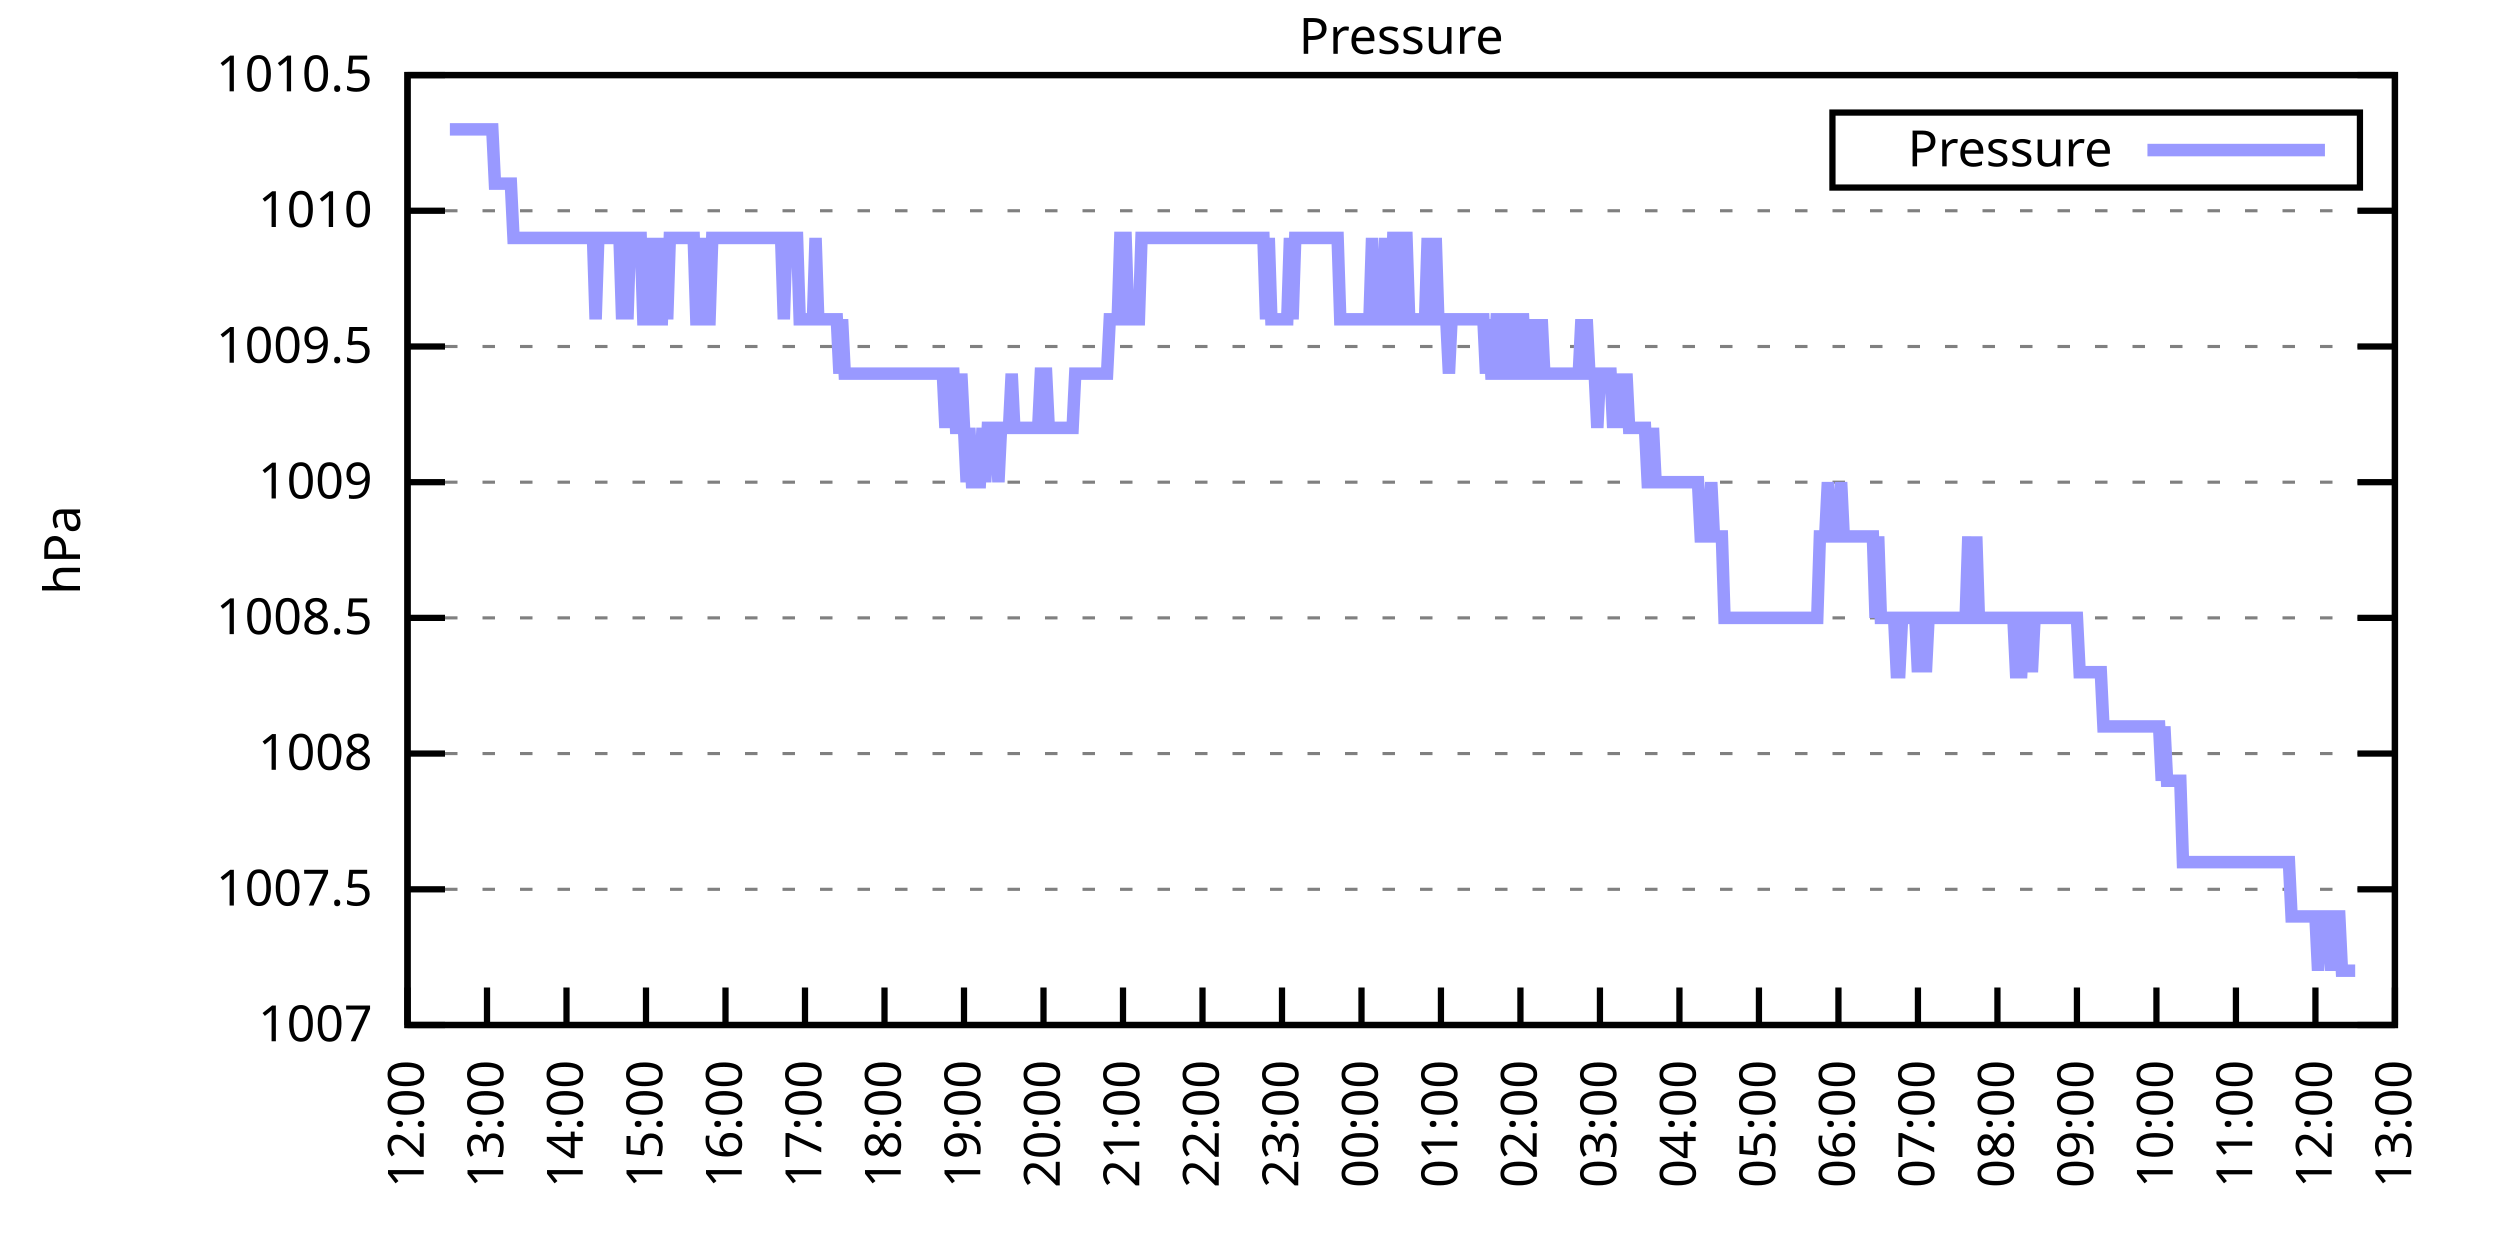
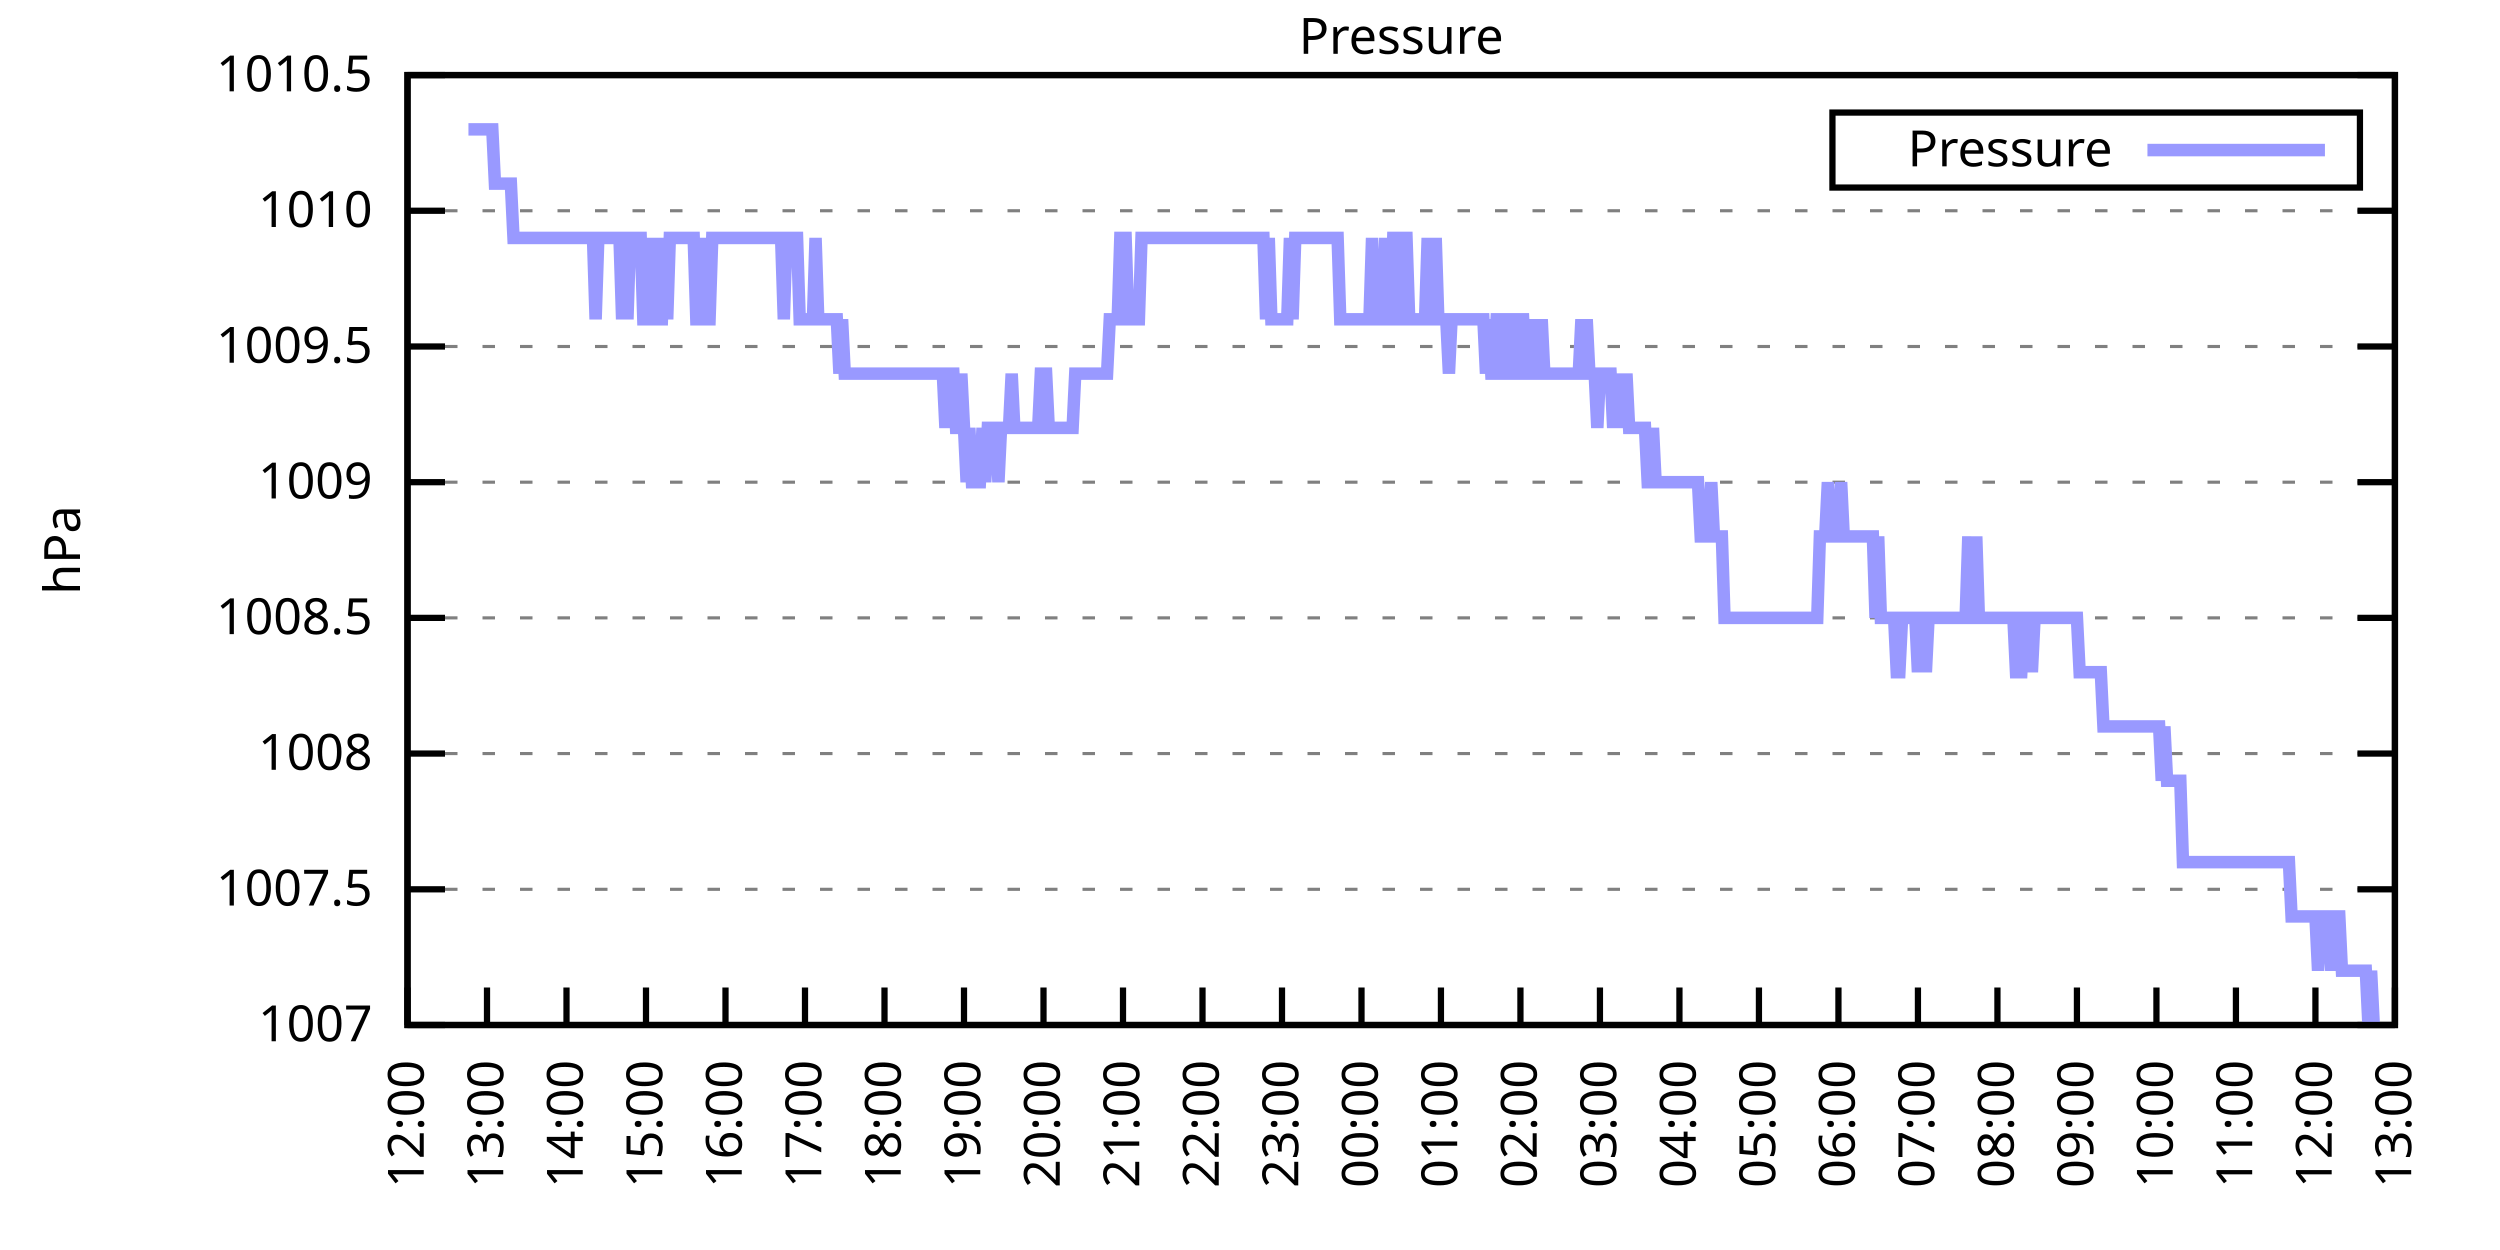
<svg xmlns="http://www.w3.org/2000/svg" xmlns:xlink="http://www.w3.org/1999/xlink" width="400" height="200" viewBox="0 0 400 200">
  <g id="gnuplot_canvas">
    <rect x="0" y="0" width="400" height="200" fill="none" />
    <defs>
      <circle id="gpDot" r="0.5" stroke-width="0.5" stroke="currentColor" />
      <path id="gpPt0" stroke-width="0.333" stroke="currentColor" d="M-1,0 h2 M0,-1 v2" />
      <path id="gpPt1" stroke-width="0.333" stroke="currentColor" d="M-1,-1 L1,1 M1,-1 L-1,1" />
      <path id="gpPt2" stroke-width="0.333" stroke="currentColor" d="M-1,0 L1,0 M0,-1 L0,1 M-1,-1 L1,1 M-1,1 L1,-1" />
      <rect id="gpPt3" stroke-width="0.333" stroke="currentColor" x="-1" y="-1" width="2" height="2" />
      <rect id="gpPt4" stroke-width="0.333" stroke="currentColor" fill="currentColor" x="-1" y="-1" width="2" height="2" />
      <circle id="gpPt5" stroke-width="0.333" stroke="currentColor" cx="0" cy="0" r="1" />
      <use xlink:href="#gpPt5" id="gpPt6" fill="currentColor" stroke="none" />
      <path id="gpPt7" stroke-width="0.333" stroke="currentColor" d="M0,-1.33 L-1.33,0.67 L1.33,0.67 z" />
      <use xlink:href="#gpPt7" id="gpPt8" fill="currentColor" stroke="none" />
      <use xlink:href="#gpPt7" id="gpPt9" stroke="currentColor" transform="rotate(180)" />
      <use xlink:href="#gpPt9" id="gpPt10" fill="currentColor" stroke="none" />
      <use xlink:href="#gpPt3" id="gpPt11" stroke="currentColor" transform="rotate(45)" />
      <use xlink:href="#gpPt11" id="gpPt12" fill="currentColor" stroke="none" />
      <path id="gpPt13" stroke-width="0.333" stroke="currentColor" d="M0,1.330 L1.265,0.411 L0.782,-1.067 L-0.782,-1.076 L-1.265,0.411 z" />
      <use xlink:href="#gpPt13" id="gpPt14" fill="currentColor" stroke="none" />
      <filter id="textbox" filterUnits="objectBoundingBox" x="0" y="0" height="1" width="1">
        <feFlood flood-color="white" flood-opacity="1" result="bgnd" />
        <feComposite in="SourceGraphic" in2="bgnd" operator="atop" />
      </filter>
      <filter id="greybox" filterUnits="objectBoundingBox" x="0" y="0" height="1" width="1">
        <feFlood flood-color="lightgrey" flood-opacity="1" result="grey" />
        <feComposite in="SourceGraphic" in2="grey" operator="atop" />
      </filter>
    </defs>
    <g fill="none" color="white" stroke="currentColor" stroke-width="1.00" stroke-linecap="butt" stroke-linejoin="miter">
</g>
    <g fill="none" color="black" stroke="currentColor" stroke-width="1.00" stroke-linecap="butt" stroke-linejoin="miter">
      <g stroke="none" shape-rendering="crispEdges">
        <polygon fill="rgb(255, 255, 255)" points="65.20,164.00 383.18,164.00 383.18,12.02 65.20,12.02 " />
      </g>
    </g>
    <g fill="none" color="black" stroke="currentColor" stroke-width="1.00" stroke-linecap="butt" stroke-linejoin="miter">
</g>
    <g fill="none" color="black" stroke="black" stroke-width="0.50" stroke-linecap="butt" stroke-linejoin="miter">
</g>
    <g fill="none" color="gray" stroke="currentColor" stroke-width="0.50" stroke-linecap="butt" stroke-linejoin="miter">
      <path stroke="gray" stroke-dasharray="2,4" class="gridline" d="M65.20,164.00 L383.19,164.00  " />
    </g>
    <g fill="none" color="gray" stroke="gray" stroke-width="1.00" stroke-linecap="butt" stroke-linejoin="miter">
</g>
    <g fill="none" color="black" stroke="currentColor" stroke-width="1.00" stroke-linecap="butt" stroke-linejoin="miter">
      <path stroke="black" d="M65.20,164.00 L71.20,164.00 M383.19,164.00 L377.19,164.00  " />
      <g transform="translate(59.60,166.60)" stroke="none" fill="black" font-family="Sans" font-size="8.00" text-anchor="end">
        <text>
          <tspan font-family="Sans"> 1007</tspan>
        </text>
      </g>
    </g>
    <g fill="none" color="black" stroke="currentColor" stroke-width="1.00" stroke-linecap="butt" stroke-linejoin="miter">
</g>
    <g fill="none" color="black" stroke="black" stroke-width="0.50" stroke-linecap="butt" stroke-linejoin="miter">
</g>
    <g fill="none" color="gray" stroke="currentColor" stroke-width="0.50" stroke-linecap="butt" stroke-linejoin="miter">
      <path stroke="gray" stroke-dasharray="2,4" class="gridline" d="M65.20,142.29 L383.19,142.29  " />
    </g>
    <g fill="none" color="gray" stroke="gray" stroke-width="1.00" stroke-linecap="butt" stroke-linejoin="miter">
</g>
    <g fill="none" color="black" stroke="currentColor" stroke-width="1.00" stroke-linecap="butt" stroke-linejoin="miter">
      <path stroke="black" d="M65.20,142.29 L71.20,142.29 M383.19,142.29 L377.19,142.29  " />
      <g transform="translate(59.60,144.89)" stroke="none" fill="black" font-family="Sans" font-size="8.00" text-anchor="end">
        <text>
          <tspan font-family="Sans"> 1007.5</tspan>
        </text>
      </g>
    </g>
    <g fill="none" color="black" stroke="currentColor" stroke-width="1.00" stroke-linecap="butt" stroke-linejoin="miter">
</g>
    <g fill="none" color="black" stroke="black" stroke-width="0.50" stroke-linecap="butt" stroke-linejoin="miter">
</g>
    <g fill="none" color="gray" stroke="currentColor" stroke-width="0.50" stroke-linecap="butt" stroke-linejoin="miter">
      <path stroke="gray" stroke-dasharray="2,4" class="gridline" d="M65.20,120.57 L383.19,120.57  " />
    </g>
    <g fill="none" color="gray" stroke="gray" stroke-width="1.00" stroke-linecap="butt" stroke-linejoin="miter">
</g>
    <g fill="none" color="black" stroke="currentColor" stroke-width="1.00" stroke-linecap="butt" stroke-linejoin="miter">
      <path stroke="black" d="M65.20,120.57 L71.20,120.57 M383.19,120.57 L377.19,120.57  " />
      <g transform="translate(59.60,123.17)" stroke="none" fill="black" font-family="Sans" font-size="8.00" text-anchor="end">
        <text>
          <tspan font-family="Sans"> 1008</tspan>
        </text>
      </g>
    </g>
    <g fill="none" color="black" stroke="currentColor" stroke-width="1.00" stroke-linecap="butt" stroke-linejoin="miter">
</g>
    <g fill="none" color="black" stroke="black" stroke-width="0.50" stroke-linecap="butt" stroke-linejoin="miter">
</g>
    <g fill="none" color="gray" stroke="currentColor" stroke-width="0.50" stroke-linecap="butt" stroke-linejoin="miter">
      <path stroke="gray" stroke-dasharray="2,4" class="gridline" d="M65.20,98.86 L383.19,98.86  " />
    </g>
    <g fill="none" color="gray" stroke="gray" stroke-width="1.00" stroke-linecap="butt" stroke-linejoin="miter">
</g>
    <g fill="none" color="black" stroke="currentColor" stroke-width="1.00" stroke-linecap="butt" stroke-linejoin="miter">
      <path stroke="black" d="M65.20,98.86 L71.20,98.86 M383.19,98.86 L377.19,98.86  " />
      <g transform="translate(59.60,101.46)" stroke="none" fill="black" font-family="Sans" font-size="8.00" text-anchor="end">
        <text>
          <tspan font-family="Sans"> 1008.5</tspan>
        </text>
      </g>
    </g>
    <g fill="none" color="black" stroke="currentColor" stroke-width="1.00" stroke-linecap="butt" stroke-linejoin="miter">
</g>
    <g fill="none" color="black" stroke="black" stroke-width="0.50" stroke-linecap="butt" stroke-linejoin="miter">
</g>
    <g fill="none" color="gray" stroke="currentColor" stroke-width="0.50" stroke-linecap="butt" stroke-linejoin="miter">
      <path stroke="gray" stroke-dasharray="2,4" class="gridline" d="M65.20,77.15 L383.19,77.15  " />
    </g>
    <g fill="none" color="gray" stroke="gray" stroke-width="1.00" stroke-linecap="butt" stroke-linejoin="miter">
</g>
    <g fill="none" color="black" stroke="currentColor" stroke-width="1.00" stroke-linecap="butt" stroke-linejoin="miter">
      <path stroke="black" d="M65.20,77.15 L71.20,77.15 M383.19,77.15 L377.19,77.15  " />
      <g transform="translate(59.60,79.75)" stroke="none" fill="black" font-family="Sans" font-size="8.00" text-anchor="end">
        <text>
          <tspan font-family="Sans"> 1009</tspan>
        </text>
      </g>
    </g>
    <g fill="none" color="black" stroke="currentColor" stroke-width="1.00" stroke-linecap="butt" stroke-linejoin="miter">
</g>
    <g fill="none" color="black" stroke="black" stroke-width="0.50" stroke-linecap="butt" stroke-linejoin="miter">
</g>
    <g fill="none" color="gray" stroke="currentColor" stroke-width="0.50" stroke-linecap="butt" stroke-linejoin="miter">
      <path stroke="gray" stroke-dasharray="2,4" class="gridline" d="M65.20,55.44 L383.19,55.44  " />
    </g>
    <g fill="none" color="gray" stroke="gray" stroke-width="1.00" stroke-linecap="butt" stroke-linejoin="miter">
</g>
    <g fill="none" color="black" stroke="currentColor" stroke-width="1.00" stroke-linecap="butt" stroke-linejoin="miter">
      <path stroke="black" d="M65.20,55.44 L71.20,55.44 M383.19,55.44 L377.19,55.44  " />
      <g transform="translate(59.60,58.04)" stroke="none" fill="black" font-family="Sans" font-size="8.00" text-anchor="end">
        <text>
          <tspan font-family="Sans"> 1009.5</tspan>
        </text>
      </g>
    </g>
    <g fill="none" color="black" stroke="currentColor" stroke-width="1.00" stroke-linecap="butt" stroke-linejoin="miter">
</g>
    <g fill="none" color="black" stroke="black" stroke-width="0.50" stroke-linecap="butt" stroke-linejoin="miter">
</g>
    <g fill="none" color="gray" stroke="currentColor" stroke-width="0.50" stroke-linecap="butt" stroke-linejoin="miter">
      <path stroke="gray" stroke-dasharray="2,4" class="gridline" d="M65.20,33.72 L383.19,33.72  " />
    </g>
    <g fill="none" color="gray" stroke="gray" stroke-width="1.00" stroke-linecap="butt" stroke-linejoin="miter">
</g>
    <g fill="none" color="black" stroke="currentColor" stroke-width="1.00" stroke-linecap="butt" stroke-linejoin="miter">
      <path stroke="black" d="M65.20,33.72 L71.20,33.72 M383.19,33.72 L377.19,33.72  " />
      <g transform="translate(59.60,36.32)" stroke="none" fill="black" font-family="Sans" font-size="8.00" text-anchor="end">
        <text>
          <tspan font-family="Sans"> 1010</tspan>
        </text>
      </g>
    </g>
    <g fill="none" color="black" stroke="currentColor" stroke-width="1.00" stroke-linecap="butt" stroke-linejoin="miter">
</g>
    <g fill="none" color="black" stroke="black" stroke-width="0.50" stroke-linecap="butt" stroke-linejoin="miter">
</g>
    <g fill="none" color="gray" stroke="currentColor" stroke-width="0.50" stroke-linecap="butt" stroke-linejoin="miter">
      <path stroke="gray" stroke-dasharray="2,4" class="gridline" d="M65.20,12.01 L383.19,12.01  " />
    </g>
    <g fill="none" color="gray" stroke="gray" stroke-width="1.00" stroke-linecap="butt" stroke-linejoin="miter">
</g>
    <g fill="none" color="black" stroke="currentColor" stroke-width="1.00" stroke-linecap="butt" stroke-linejoin="miter">
      <path stroke="black" d="M65.20,12.01 L71.20,12.01 M383.19,12.01 L377.19,12.01  " />
      <g transform="translate(59.60,14.61)" stroke="none" fill="black" font-family="Sans" font-size="8.00" text-anchor="end">
        <text>
          <tspan font-family="Sans"> 1010.5</tspan>
        </text>
      </g>
    </g>
    <g fill="none" color="black" stroke="currentColor" stroke-width="1.00" stroke-linecap="butt" stroke-linejoin="miter">
      <path stroke="black" d="M65.20,164.00 L65.20,158.00  " />
      <g transform="translate(67.80,169.60) rotate(270.00)" stroke="none" fill="black" font-family="Sans" font-size="8.00" text-anchor="end">
        <text>
          <tspan font-family="Sans">12:00</tspan>
        </text>
      </g>
    </g>
    <g fill="none" color="black" stroke="currentColor" stroke-width="1.00" stroke-linecap="butt" stroke-linejoin="miter">
      <path stroke="black" d="M77.92,164.00 L77.92,158.00  " />
      <g transform="translate(80.52,169.60) rotate(270.00)" stroke="none" fill="black" font-family="Sans" font-size="8.00" text-anchor="end">
        <text>
          <tspan font-family="Sans">13:00</tspan>
        </text>
      </g>
    </g>
    <g fill="none" color="black" stroke="currentColor" stroke-width="1.00" stroke-linecap="butt" stroke-linejoin="miter">
      <path stroke="black" d="M90.64,164.00 L90.64,158.00  " />
      <g transform="translate(93.24,169.60) rotate(270.00)" stroke="none" fill="black" font-family="Sans" font-size="8.00" text-anchor="end">
        <text>
          <tspan font-family="Sans">14:00</tspan>
        </text>
      </g>
    </g>
    <g fill="none" color="black" stroke="currentColor" stroke-width="1.00" stroke-linecap="butt" stroke-linejoin="miter">
      <path stroke="black" d="M103.36,164.00 L103.36,158.00  " />
      <g transform="translate(105.96,169.60) rotate(270.00)" stroke="none" fill="black" font-family="Sans" font-size="8.00" text-anchor="end">
        <text>
          <tspan font-family="Sans">15:00</tspan>
        </text>
      </g>
    </g>
    <g fill="none" color="black" stroke="currentColor" stroke-width="1.00" stroke-linecap="butt" stroke-linejoin="miter">
      <path stroke="black" d="M116.08,164.00 L116.08,158.00  " />
      <g transform="translate(118.68,169.60) rotate(270.00)" stroke="none" fill="black" font-family="Sans" font-size="8.00" text-anchor="end">
        <text>
          <tspan font-family="Sans">16:00</tspan>
        </text>
      </g>
    </g>
    <g fill="none" color="black" stroke="currentColor" stroke-width="1.00" stroke-linecap="butt" stroke-linejoin="miter">
      <path stroke="black" d="M128.80,164.00 L128.80,158.00  " />
      <g transform="translate(131.40,169.60) rotate(270.00)" stroke="none" fill="black" font-family="Sans" font-size="8.00" text-anchor="end">
        <text>
          <tspan font-family="Sans">17:00</tspan>
        </text>
      </g>
    </g>
    <g fill="none" color="black" stroke="currentColor" stroke-width="1.00" stroke-linecap="butt" stroke-linejoin="miter">
      <path stroke="black" d="M141.52,164.00 L141.52,158.00  " />
      <g transform="translate(144.12,169.60) rotate(270.00)" stroke="none" fill="black" font-family="Sans" font-size="8.00" text-anchor="end">
        <text>
          <tspan font-family="Sans">18:00</tspan>
        </text>
      </g>
    </g>
    <g fill="none" color="black" stroke="currentColor" stroke-width="1.00" stroke-linecap="butt" stroke-linejoin="miter">
      <path stroke="black" d="M154.24,164.00 L154.24,158.00  " />
      <g transform="translate(156.84,169.60) rotate(270.00)" stroke="none" fill="black" font-family="Sans" font-size="8.00" text-anchor="end">
        <text>
          <tspan font-family="Sans">19:00</tspan>
        </text>
      </g>
    </g>
    <g fill="none" color="black" stroke="currentColor" stroke-width="1.00" stroke-linecap="butt" stroke-linejoin="miter">
      <path stroke="black" d="M166.96,164.00 L166.96,158.00  " />
      <g transform="translate(169.56,169.60) rotate(270.00)" stroke="none" fill="black" font-family="Sans" font-size="8.00" text-anchor="end">
        <text>
          <tspan font-family="Sans">20:00</tspan>
        </text>
      </g>
    </g>
    <g fill="none" color="black" stroke="currentColor" stroke-width="1.00" stroke-linecap="butt" stroke-linejoin="miter">
      <path stroke="black" d="M179.68,164.00 L179.68,158.00  " />
      <g transform="translate(182.28,169.60) rotate(270.00)" stroke="none" fill="black" font-family="Sans" font-size="8.00" text-anchor="end">
        <text>
          <tspan font-family="Sans">21:00</tspan>
        </text>
      </g>
    </g>
    <g fill="none" color="black" stroke="currentColor" stroke-width="1.00" stroke-linecap="butt" stroke-linejoin="miter">
      <path stroke="black" d="M192.40,164.00 L192.40,158.00  " />
      <g transform="translate(195.00,169.60) rotate(270.00)" stroke="none" fill="black" font-family="Sans" font-size="8.00" text-anchor="end">
        <text>
          <tspan font-family="Sans">22:00</tspan>
        </text>
      </g>
    </g>
    <g fill="none" color="black" stroke="currentColor" stroke-width="1.00" stroke-linecap="butt" stroke-linejoin="miter">
      <path stroke="black" d="M205.12,164.00 L205.12,158.00  " />
      <g transform="translate(207.72,169.60) rotate(270.00)" stroke="none" fill="black" font-family="Sans" font-size="8.00" text-anchor="end">
        <text>
          <tspan font-family="Sans">23:00</tspan>
        </text>
      </g>
    </g>
    <g fill="none" color="black" stroke="currentColor" stroke-width="1.00" stroke-linecap="butt" stroke-linejoin="miter">
      <path stroke="black" d="M217.84,164.00 L217.84,158.00  " />
      <g transform="translate(220.44,169.60) rotate(270.00)" stroke="none" fill="black" font-family="Sans" font-size="8.00" text-anchor="end">
        <text>
          <tspan font-family="Sans">00:00</tspan>
        </text>
      </g>
    </g>
    <g fill="none" color="black" stroke="currentColor" stroke-width="1.00" stroke-linecap="butt" stroke-linejoin="miter">
      <path stroke="black" d="M230.55,164.00 L230.55,158.00  " />
      <g transform="translate(233.15,169.60) rotate(270.00)" stroke="none" fill="black" font-family="Sans" font-size="8.00" text-anchor="end">
        <text>
          <tspan font-family="Sans">01:00</tspan>
        </text>
      </g>
    </g>
    <g fill="none" color="black" stroke="currentColor" stroke-width="1.00" stroke-linecap="butt" stroke-linejoin="miter">
      <path stroke="black" d="M243.27,164.00 L243.27,158.00  " />
      <g transform="translate(245.87,169.60) rotate(270.00)" stroke="none" fill="black" font-family="Sans" font-size="8.00" text-anchor="end">
        <text>
          <tspan font-family="Sans">02:00</tspan>
        </text>
      </g>
    </g>
    <g fill="none" color="black" stroke="currentColor" stroke-width="1.00" stroke-linecap="butt" stroke-linejoin="miter">
      <path stroke="black" d="M255.99,164.00 L255.99,158.00  " />
      <g transform="translate(258.59,169.60) rotate(270.00)" stroke="none" fill="black" font-family="Sans" font-size="8.00" text-anchor="end">
        <text>
          <tspan font-family="Sans">03:00</tspan>
        </text>
      </g>
    </g>
    <g fill="none" color="black" stroke="currentColor" stroke-width="1.00" stroke-linecap="butt" stroke-linejoin="miter">
      <path stroke="black" d="M268.71,164.00 L268.71,158.00  " />
      <g transform="translate(271.31,169.60) rotate(270.00)" stroke="none" fill="black" font-family="Sans" font-size="8.00" text-anchor="end">
        <text>
          <tspan font-family="Sans">04:00</tspan>
        </text>
      </g>
    </g>
    <g fill="none" color="black" stroke="currentColor" stroke-width="1.00" stroke-linecap="butt" stroke-linejoin="miter">
      <path stroke="black" d="M281.43,164.00 L281.43,158.00  " />
      <g transform="translate(284.03,169.60) rotate(270.00)" stroke="none" fill="black" font-family="Sans" font-size="8.00" text-anchor="end">
        <text>
          <tspan font-family="Sans">05:00</tspan>
        </text>
      </g>
    </g>
    <g fill="none" color="black" stroke="currentColor" stroke-width="1.00" stroke-linecap="butt" stroke-linejoin="miter">
      <path stroke="black" d="M294.15,164.00 L294.15,158.00  " />
      <g transform="translate(296.75,169.60) rotate(270.00)" stroke="none" fill="black" font-family="Sans" font-size="8.00" text-anchor="end">
        <text>
          <tspan font-family="Sans">06:00</tspan>
        </text>
      </g>
    </g>
    <g fill="none" color="black" stroke="currentColor" stroke-width="1.00" stroke-linecap="butt" stroke-linejoin="miter">
      <path stroke="black" d="M306.87,164.00 L306.87,158.00  " />
      <g transform="translate(309.47,169.60) rotate(270.00)" stroke="none" fill="black" font-family="Sans" font-size="8.00" text-anchor="end">
        <text>
          <tspan font-family="Sans">07:00</tspan>
        </text>
      </g>
    </g>
    <g fill="none" color="black" stroke="currentColor" stroke-width="1.00" stroke-linecap="butt" stroke-linejoin="miter">
      <path stroke="black" d="M319.59,164.00 L319.59,158.00  " />
      <g transform="translate(322.19,169.60) rotate(270.00)" stroke="none" fill="black" font-family="Sans" font-size="8.00" text-anchor="end">
        <text>
          <tspan font-family="Sans">08:00</tspan>
        </text>
      </g>
    </g>
    <g fill="none" color="black" stroke="currentColor" stroke-width="1.00" stroke-linecap="butt" stroke-linejoin="miter">
      <path stroke="black" d="M332.31,164.00 L332.31,158.00  " />
      <g transform="translate(334.91,169.60) rotate(270.00)" stroke="none" fill="black" font-family="Sans" font-size="8.00" text-anchor="end">
        <text>
          <tspan font-family="Sans">09:00</tspan>
        </text>
      </g>
    </g>
    <g fill="none" color="black" stroke="currentColor" stroke-width="1.00" stroke-linecap="butt" stroke-linejoin="miter">
      <path stroke="black" d="M345.03,164.00 L345.03,158.00  " />
      <g transform="translate(347.63,169.60) rotate(270.00)" stroke="none" fill="black" font-family="Sans" font-size="8.00" text-anchor="end">
        <text>
          <tspan font-family="Sans">10:00</tspan>
        </text>
      </g>
    </g>
    <g fill="none" color="black" stroke="currentColor" stroke-width="1.00" stroke-linecap="butt" stroke-linejoin="miter">
      <path stroke="black" d="M357.75,164.00 L357.75,158.00  " />
      <g transform="translate(360.35,169.60) rotate(270.00)" stroke="none" fill="black" font-family="Sans" font-size="8.00" text-anchor="end">
        <text>
          <tspan font-family="Sans">11:00</tspan>
        </text>
      </g>
    </g>
    <g fill="none" color="black" stroke="currentColor" stroke-width="1.00" stroke-linecap="butt" stroke-linejoin="miter">
      <path stroke="black" d="M370.47,164.00 L370.47,158.00  " />
      <g transform="translate(373.07,169.60) rotate(270.00)" stroke="none" fill="black" font-family="Sans" font-size="8.00" text-anchor="end">
        <text>
          <tspan font-family="Sans">12:00</tspan>
        </text>
      </g>
    </g>
    <g fill="none" color="black" stroke="currentColor" stroke-width="1.00" stroke-linecap="butt" stroke-linejoin="miter">
      <path stroke="black" d="M383.19,164.00 L383.19,158.00  " />
      <g transform="translate(385.79,169.60) rotate(270.00)" stroke="none" fill="black" font-family="Sans" font-size="8.00" text-anchor="end">
        <text>
          <tspan font-family="Sans">13:00</tspan>
        </text>
      </g>
    </g>
    <g fill="none" color="black" stroke="currentColor" stroke-width="1.00" stroke-linecap="butt" stroke-linejoin="miter">
</g>
    <g fill="none" color="black" stroke="currentColor" stroke-width="1.00" stroke-linecap="butt" stroke-linejoin="miter">
      <path stroke="black" d="M65.20,12.01 L65.20,164.00 L383.19,164.00 L383.19,12.01 L65.20,12.01 Z  " />
    </g>
    <g fill="none" color="black" stroke="currentColor" stroke-width="1.00" stroke-linecap="butt" stroke-linejoin="miter">
</g>
    <g fill="none" color="black" stroke="currentColor" stroke-width="1.00" stroke-linecap="butt" stroke-linejoin="miter">
      <path stroke="black" d="M293.19,30.01 L293.19,18.01 L377.59,18.01 L377.59,30.01 L293.19,30.01 Z  " />
    </g>
    <g id="Pressure_plot_1">
      <g fill="none" color="white" stroke="black" stroke-width="2.00" stroke-linecap="butt" stroke-linejoin="miter">
</g>
      <g fill="none" color="black" stroke="currentColor" stroke-width="2.00" stroke-linecap="butt" stroke-linejoin="miter">
        <g transform="translate(337.99,26.61)" stroke="none" fill="black" font-family="Sans" font-size="8.00" text-anchor="end">
          <text>
            <tspan font-family="Sans">Pressure</tspan>
          </text>
        </g>
      </g>
      <g fill="none" color="black" stroke="currentColor" stroke-width="2.00" stroke-linecap="butt" stroke-linejoin="miter">
-         <path stroke="rgb(153, 153, 255)" d="M343.59,24.01 L371.99,24.01 M71.98,20.70 L72.41,20.70 L72.83,20.70 L73.26,20.70 L73.68,20.70 L74.10,20.70   L74.53,20.70 L74.95,20.70 L75.38,20.70 L75.80,20.70 L76.22,20.70 L76.65,20.70 L77.07,20.70 L77.50,20.70   L77.92,20.70 L78.34,20.70 L78.77,20.70 L79.19,29.38 L79.62,29.38 L80.04,29.38 L80.46,29.38 L80.89,29.38   L81.31,29.38 L81.74,29.38 L82.16,38.07 L82.58,38.07 L83.01,38.07 L83.43,38.07 L83.86,38.07 L84.28,38.07   L84.70,38.07 L85.13,38.07 L85.55,38.07 L85.98,38.07 L86.40,38.07 L86.82,38.07 L87.25,38.07 L87.67,38.07   L88.10,38.07 L88.52,38.07 L88.94,38.07 L89.37,38.07 L89.79,38.07 L90.22,38.07 L90.64,38.07 L91.06,38.07   L91.49,38.07 L91.91,38.07 L92.34,38.07 L92.76,38.07 L93.18,38.07 L93.61,38.07 L94.03,38.07 L94.46,38.07   L94.88,38.07 L95.30,51.09 L95.73,38.07 L96.15,38.07 L96.58,38.07 L97.00,38.07 L97.42,38.07 L97.85,38.07   L98.27,38.07 L98.69,38.07 L99.12,38.07 L99.54,51.09 L99.97,38.07 L100.39,51.09 L100.81,38.07 L101.24,38.07   L101.66,38.07 L102.09,38.07 L102.51,38.07 L102.93,51.09 L103.36,51.09 L103.78,38.07 L104.21,51.09 L104.63,38.07   L105.05,51.09 L105.48,51.09 L105.90,51.09 L106.33,38.07 L106.75,51.09 L107.17,38.07 L107.60,38.07 L108.02,38.07   L108.45,38.07 L108.87,38.07 L109.29,38.07 L109.72,38.07 L110.14,38.07 L110.57,38.07 L110.99,38.07 L111.41,51.09   L111.84,51.09 L112.26,38.07 L112.69,51.09 L113.11,51.09 L113.53,51.09 L113.96,38.07 L114.38,38.07 L114.81,38.07   L115.23,38.07 L115.65,38.07 L116.08,38.07 L116.50,38.07 L116.93,38.07 L117.35,38.07 L117.77,38.07 L118.20,38.07   L118.62,38.07 L119.05,38.07 L119.47,38.07 L119.89,38.07 L120.32,38.07 L120.74,38.07 L121.17,38.07 L121.59,38.07   L122.01,38.07 L122.44,38.07 L122.86,38.07 L123.29,38.07 L123.71,38.07 L124.13,38.07 L124.56,38.07 L124.98,38.07   L125.41,51.09 L125.83,38.07 L126.25,38.07 L126.68,38.07 L127.10,38.07 L127.53,38.07 L127.95,51.09 L128.37,51.09   L128.80,51.09 L129.22,51.09 L129.65,51.09 L130.07,51.09 L130.49,38.07 L130.92,51.09 L131.34,51.09 L131.77,51.09   L132.19,51.09 L132.61,51.09 L133.04,51.09 L133.46,51.09 L133.89,51.09 L134.31,59.78 L134.73,51.09 L135.16,59.78   L135.58,59.78 L136.01,59.78 L136.43,59.78 L136.85,59.78 L137.28,59.78 L137.70,59.78 L138.13,59.78 L138.55,59.78   L138.97,59.78 L139.40,59.78 L139.82,59.78 L140.25,59.78 L140.67,59.78 L141.09,59.78 L141.52,59.78 L141.94,59.78   L142.37,59.78 L142.79,59.78 L143.21,59.78 L143.64,59.78 L144.06,59.78 L144.49,59.78 L144.91,59.78 L145.33,59.78   L145.76,59.78 L146.18,59.78 L146.61,59.78 L147.03,59.78 L147.45,59.78 L147.88,59.78 L148.30,59.78 L148.73,59.78   L149.15,59.78 L149.57,59.78 L150.00,59.78 L150.42,59.78 L150.85,59.78 L151.27,68.46 L151.69,59.78 L152.12,59.78   L152.54,59.78 L152.97,68.46 L153.39,68.46 L153.81,59.78 L154.24,68.46 L154.66,77.15 L155.09,68.46 L155.51,77.15   L155.93,77.15 L156.36,77.15 L156.78,77.15 L157.21,68.46 L157.63,77.15 L158.05,68.46 L158.48,68.46 L158.90,68.46   L159.33,68.46 L159.75,77.15 L160.17,68.46 L160.60,68.46 L161.02,68.46 L161.44,68.46 L161.87,59.78 L162.29,68.46   L162.72,68.46 L163.14,68.46 L163.56,68.46 L163.99,68.46 L164.41,68.46 L164.84,68.46 L165.26,68.46 L165.68,68.46   L166.11,68.46 L166.53,59.78 L166.96,59.78 L167.38,59.78 L167.80,68.46 L168.23,68.46 L168.65,68.46 L169.08,68.46   L169.50,68.46 L169.92,68.46 L170.35,68.46 L170.77,68.46 L171.20,68.46 L171.62,68.46 L172.04,59.78 L172.47,59.78   L172.89,59.78 L173.32,59.78 L173.74,59.78 L174.16,59.78 L174.59,59.78 L175.01,59.78 L175.44,59.78 L175.86,59.78   L176.28,59.78 L176.71,59.78 L177.13,59.78 L177.56,51.09 L177.98,51.09 L178.40,51.09 L178.83,51.09 L179.25,38.07   L179.68,38.07 L180.10,38.07 L180.52,51.09 L180.95,51.09 L181.37,51.09 L181.80,51.09 L182.22,51.09 L182.64,38.07   L183.07,38.07 L183.49,38.07 L183.92,38.07 L184.34,38.07 L184.76,38.07 L185.19,38.07 L185.61,38.07 L186.04,38.07   L186.46,38.07 L186.88,38.07 L187.31,38.07 L187.73,38.07 L188.16,38.07 L188.58,38.07 L189.00,38.07 L189.43,38.07   L189.85,38.07 L190.28,38.07 L190.70,38.07 L191.12,38.07 L191.55,38.07 L191.97,38.07 L192.40,38.07 L192.82,38.07   L193.24,38.07 L193.67,38.07 L194.09,38.07 L194.52,38.07 L194.94,38.07 L195.36,38.07 L195.79,38.07 L196.21,38.07   L196.64,38.07 L197.06,38.07 L197.48,38.07 L197.91,38.07 L198.33,38.07 L198.76,38.07 L199.18,38.07 L199.60,38.07   L200.03,38.07 L200.45,38.07 L200.88,38.07 L201.30,38.07 L201.72,38.07 L202.15,38.07 L202.57,51.09 L203.00,38.07   L203.42,51.09 L203.84,51.09 L204.27,51.09 L204.69,51.09 L205.12,51.09 L205.54,51.09 L205.96,51.09 L206.39,38.07   L206.81,51.09 L207.24,38.07 L207.66,38.07 L208.08,38.07 L208.51,38.07 L208.93,38.07 L209.36,38.07 L209.78,38.07   L210.20,38.07 L210.63,38.07 L211.05,38.07 L211.48,38.07 L211.90,38.07 L212.32,38.07 L212.75,38.07 L213.17,38.07   L213.60,38.07 L214.02,38.07 L214.44,51.09 L214.87,51.09 L215.29,51.09 L215.72,51.09 L216.14,51.09 L216.56,51.09   L216.99,51.09 L217.41,51.09 L217.84,51.09 L218.26,51.09 L218.68,51.09 L219.11,51.09 L219.53,38.07 L219.96,51.09   L220.38,51.09 L220.80,51.09 L221.23,51.09 L221.65,38.07 L222.08,51.09 L222.50,51.09 L222.92,38.07 L223.35,38.07   L223.77,51.09 L224.20,51.09 L224.62,38.07 L225.04,38.07 L225.47,51.09 L225.89,51.09 L226.31,51.09 L226.74,51.09   L227.16,51.09 L227.59,51.09 L228.01,51.09 L228.43,38.07 L228.86,51.09 L229.28,51.09 L229.71,38.07 L230.13,51.09   L230.55,51.09 L230.98,51.09 L231.40,51.09 L231.83,59.78 L232.25,51.09 L232.67,51.09 L233.10,51.09 L233.52,51.09   L233.95,51.09 L234.37,51.09 L234.79,51.09 L235.22,51.09 L235.64,51.09 L236.07,51.09 L236.49,51.09 L236.91,51.09   L237.34,51.09 L237.76,59.78 L238.19,51.09 L238.61,59.78 L239.03,59.78 L239.46,51.09 L239.88,51.09 L240.31,59.78   L240.73,59.78 L241.15,51.09 L241.58,51.09 L242.00,59.78 L242.43,59.78 L242.85,59.78 L243.27,51.09 L243.70,51.09   L244.12,59.78 L244.55,59.78 L244.97,59.78 L245.39,51.09 L245.82,59.78 L246.24,59.78 L246.67,51.09 L247.09,59.78   L247.51,59.78 L247.94,59.78 L248.36,59.78 L248.79,59.78 L249.21,59.78 L249.63,59.78 L250.06,59.78 L250.48,59.78   L250.91,59.78 L251.33,59.78 L251.75,59.78 L252.18,59.78 L252.60,59.78 L253.03,51.09 L253.45,59.78 L253.87,51.09   L254.30,59.78 L254.72,59.78 L255.15,59.78 L255.57,68.46 L255.99,59.78 L256.42,59.78 L256.84,59.78 L257.27,59.78   L257.69,59.78 L258.11,68.46 L258.54,59.78 L258.96,68.46 L259.39,59.78 L259.81,68.46 L260.23,59.78 L260.66,68.46   L261.08,68.46 L261.51,68.46 L261.93,68.46 L262.35,68.46 L262.78,68.46 L263.20,68.46 L263.63,77.15 L264.05,77.15   L264.47,68.46 L264.90,77.15 L265.32,77.15 L265.75,77.15 L266.17,77.15 L266.59,77.15 L267.02,77.15 L267.44,77.15   L267.87,77.15 L268.29,77.15 L268.71,77.15 L269.14,77.15 L269.56,77.15 L269.99,77.15 L270.41,77.15 L270.83,77.15   L271.26,77.15 L271.68,77.15 L272.11,85.83 L272.53,85.83 L272.95,85.83 L273.38,85.83 L273.80,77.15 L274.23,85.83   L274.65,85.83 L275.07,85.83 L275.50,85.83 L275.92,98.86 L276.35,98.86 L276.77,98.86 L277.19,98.86 L277.62,98.86   L278.04,98.86 L278.47,98.86 L278.89,98.86 L279.31,98.86 L279.74,98.86 L280.16,98.86 L280.59,98.86 L281.01,98.86   L281.43,98.86 L281.86,98.86 L282.28,98.86 L282.71,98.86 L283.13,98.86 L283.55,98.86 L283.98,98.86 L284.40,98.86   L284.83,98.86 L285.25,98.86 L285.67,98.86 L286.10,98.86 L286.52,98.86 L286.95,98.86 L287.37,98.86 L287.79,98.86   L288.22,98.86 L288.64,98.86 L289.06,98.86 L289.49,98.86 L289.91,98.86 L290.34,98.86 L290.76,98.86 L291.18,85.83   L291.61,85.83 L292.03,85.83 L292.46,77.15 L292.88,85.83 L293.30,85.83 L293.73,85.83 L294.15,85.83 L294.58,77.15   L295.00,85.83 L295.42,85.83 L295.85,85.83 L296.27,85.83 L296.70,85.83 L297.12,85.83 L297.54,85.83 L297.97,85.83   L298.39,85.83 L298.82,85.83 L299.24,85.83 L299.66,85.83 L300.09,98.86 L300.51,85.83 L300.94,98.86 L301.36,98.86   L301.78,98.86 L302.21,98.86 L302.63,98.86 L303.06,98.86 L303.48,107.55 L303.90,107.55 L304.33,98.86 L304.75,98.86   L305.18,98.86 L305.60,98.86 L306.02,98.86 L306.45,98.86 L306.87,107.55 L307.30,98.86 L307.72,98.86 L308.14,107.55   L308.57,98.86 L308.99,98.86 L309.42,98.86 L309.84,98.86 L310.26,98.86 L310.69,98.86 L311.11,98.86 L311.54,98.86   L311.96,98.86 L312.38,98.86 L312.81,98.86 L313.23,98.86 L313.66,98.86 L314.08,98.86 L314.50,98.86 L314.93,85.83   L315.35,98.86 L315.78,98.86 L316.20,85.83 L316.62,98.86 L317.05,98.86 L317.47,98.86 L317.90,98.86 L318.32,98.86   L318.74,98.86 L319.17,98.86 L319.59,98.86 L320.02,98.86 L320.44,98.86 L320.86,98.86 L321.29,98.86 L321.71,98.86   L322.14,98.86 L322.56,107.55 L322.98,107.55 L323.41,107.55 L323.83,98.86 L324.26,98.86 L324.68,98.86 L325.10,107.55   L325.53,98.86 L325.95,98.86 L326.38,98.86 L326.80,98.86 L327.22,98.86 L327.65,98.86 L328.07,98.86 L328.50,98.86   L328.92,98.86 L329.34,98.86 L329.77,98.86 L330.19,98.86 L330.62,98.86 L331.04,98.86 L331.46,98.86 L331.89,98.86   L332.31,98.86 L332.74,107.55 L333.16,107.55 L333.58,107.55 L334.01,107.55 L334.43,107.55 L334.86,107.55 L335.28,107.55   L335.70,107.55 L336.13,107.55 L336.55,116.23 L336.98,116.23 L337.40,116.23 L337.82,116.23 L338.25,116.23 L338.67,116.23   L339.10,116.23 L339.52,116.23 L339.94,116.23 L340.37,116.23 L340.79,116.23 L341.22,116.23 L341.64,116.23 L342.06,116.23   L342.49,116.23 L342.91,116.23 L343.34,116.23 L343.76,116.23 L344.18,116.23 L344.61,116.23 L345.03,116.23 L345.46,116.23   L345.88,124.92 L346.30,116.23 L346.73,124.92 L347.15,124.92 L347.58,124.92 L348.00,124.92 L348.42,124.92 L348.85,124.92   L349.27,137.94 L349.70,137.94 L350.12,137.94 L350.54,137.94 L350.97,137.94 L351.39,137.94 L351.81,137.94 L352.24,137.94   L352.66,137.94 L353.09,137.94 L353.51,137.94 L353.93,137.94 L354.36,137.94 L354.78,137.94 L355.21,137.94 L355.63,137.94   L356.05,137.94 L356.48,137.94 L356.90,137.94 L357.33,137.94 L357.75,137.94 L358.17,137.94 L358.60,137.94 L359.02,137.94   L359.45,137.94 L359.87,137.94 L360.29,137.94 L360.72,137.94 L361.14,137.94 L361.57,137.94 L361.99,137.94 L362.41,137.94   L362.84,137.94 L363.26,137.94 L363.69,137.94 L364.11,137.94 L364.53,137.94 L364.96,137.94 L365.38,137.94 L365.81,137.94   L366.23,137.94 L366.65,146.63 L367.08,146.63 L367.50,146.63 L367.93,146.63 L368.35,146.63 L368.77,146.63 L369.20,146.63   L369.62,146.63 L370.05,146.63 L370.47,146.63 L370.89,155.31 L371.32,146.63 L371.74,146.63 L372.17,146.63 L372.59,146.63   L373.01,155.31 L373.44,146.63 L373.86,146.63 L374.29,146.63 L374.71,155.31 L375.13,155.31 L375.56,155.31 L375.98,155.31   L376.41,155.31 L376.83,155.31  " />
+         <path stroke="rgb(153, 153, 255)" d="M343.59,24.01 L371.99,24.01 M74.95,20.70 L75.38,20.70 L75.80,20.70 L76.22,20.70 L76.65,20.70 L77.07,20.70   L77.50,20.70 L77.92,20.70 L78.34,20.70 L78.77,20.70 L79.19,29.38 L79.62,29.38 L80.04,29.38 L80.46,29.38   L80.89,29.38 L81.31,29.38 L81.74,29.38 L82.16,38.07 L82.58,38.07 L83.01,38.07 L83.43,38.07 L83.86,38.07   L84.28,38.07 L84.70,38.07 L85.13,38.07 L85.55,38.07 L85.98,38.07 L86.40,38.07 L86.82,38.07 L87.25,38.07   L87.67,38.07 L88.10,38.07 L88.52,38.07 L88.94,38.07 L89.37,38.07 L89.79,38.07 L90.22,38.07 L90.64,38.07   L91.06,38.07 L91.49,38.07 L91.91,38.07 L92.34,38.07 L92.76,38.07 L93.18,38.07 L93.61,38.07 L94.03,38.07   L94.46,38.07 L94.88,38.07 L95.30,51.09 L95.73,38.07 L96.15,38.07 L96.58,38.07 L97.00,38.07 L97.42,38.07   L97.85,38.07 L98.27,38.07 L98.69,38.07 L99.12,38.07 L99.54,51.09 L99.97,38.07 L100.39,51.09 L100.81,38.07   L101.24,38.07 L101.66,38.07 L102.09,38.07 L102.51,38.07 L102.93,51.09 L103.36,51.09 L103.78,38.07 L104.21,51.09   L104.63,38.07 L105.05,51.09 L105.48,51.09 L105.90,51.09 L106.33,38.07 L106.75,51.09 L107.17,38.07 L107.60,38.07   L108.02,38.07 L108.45,38.07 L108.87,38.07 L109.29,38.07 L109.72,38.07 L110.14,38.07 L110.57,38.07 L110.99,38.07   L111.41,51.09 L111.84,51.09 L112.26,38.07 L112.69,51.09 L113.11,51.09 L113.53,51.09 L113.96,38.07 L114.38,38.07   L114.81,38.07 L115.23,38.07 L115.65,38.07 L116.08,38.07 L116.50,38.07 L116.93,38.07 L117.35,38.07 L117.77,38.07   L118.20,38.07 L118.62,38.07 L119.05,38.07 L119.47,38.07 L119.89,38.07 L120.32,38.07 L120.74,38.07 L121.17,38.07   L121.59,38.07 L122.01,38.07 L122.44,38.07 L122.86,38.07 L123.29,38.07 L123.71,38.07 L124.13,38.07 L124.56,38.07   L124.98,38.07 L125.41,51.09 L125.83,38.07 L126.25,38.07 L126.68,38.07 L127.10,38.07 L127.53,38.07 L127.95,51.09   L128.37,51.09 L128.80,51.09 L129.22,51.09 L129.65,51.09 L130.07,51.09 L130.49,38.07 L130.92,51.09 L131.34,51.09   L131.77,51.09 L132.19,51.09 L132.61,51.09 L133.04,51.09 L133.46,51.09 L133.89,51.09 L134.31,59.78 L134.73,51.09   L135.16,59.78 L135.58,59.78 L136.01,59.78 L136.43,59.78 L136.85,59.78 L137.28,59.78 L137.70,59.78 L138.13,59.78   L138.55,59.78 L138.97,59.78 L139.40,59.78 L139.82,59.78 L140.25,59.78 L140.67,59.78 L141.09,59.78 L141.52,59.78   L141.94,59.78 L142.37,59.78 L142.79,59.78 L143.21,59.78 L143.64,59.78 L144.06,59.78 L144.49,59.78 L144.91,59.78   L145.33,59.78 L145.76,59.78 L146.18,59.78 L146.61,59.78 L147.03,59.78 L147.45,59.78 L147.88,59.78 L148.30,59.78   L148.73,59.78 L149.15,59.78 L149.57,59.78 L150.00,59.78 L150.42,59.78 L150.85,59.78 L151.27,68.46 L151.69,59.78   L152.12,59.78 L152.54,59.78 L152.97,68.46 L153.39,68.46 L153.81,59.78 L154.24,68.46 L154.66,77.15 L155.09,68.46   L155.51,77.15 L155.93,77.15 L156.36,77.15 L156.78,77.15 L157.21,68.46 L157.63,77.15 L158.05,68.46 L158.48,68.46   L158.90,68.46 L159.33,68.46 L159.75,77.15 L160.17,68.46 L160.60,68.46 L161.02,68.46 L161.44,68.46 L161.87,59.78   L162.29,68.46 L162.72,68.46 L163.14,68.46 L163.56,68.46 L163.99,68.46 L164.41,68.46 L164.84,68.46 L165.26,68.46   L165.68,68.46 L166.11,68.46 L166.53,59.78 L166.96,59.78 L167.38,59.78 L167.80,68.46 L168.23,68.46 L168.65,68.46   L169.08,68.46 L169.50,68.46 L169.92,68.46 L170.35,68.46 L170.77,68.46 L171.20,68.46 L171.62,68.46 L172.04,59.78   L172.47,59.78 L172.89,59.78 L173.32,59.78 L173.74,59.78 L174.16,59.78 L174.59,59.78 L175.01,59.78 L175.44,59.78   L175.86,59.78 L176.28,59.78 L176.71,59.78 L177.13,59.78 L177.56,51.09 L177.98,51.09 L178.40,51.09 L178.83,51.09   L179.25,38.07 L179.68,38.07 L180.10,38.07 L180.52,51.09 L180.95,51.09 L181.37,51.09 L181.80,51.09 L182.22,51.09   L182.64,38.07 L183.07,38.07 L183.49,38.07 L183.92,38.07 L184.34,38.07 L184.76,38.07 L185.19,38.07 L185.61,38.07   L186.04,38.07 L186.46,38.07 L186.88,38.07 L187.31,38.07 L187.73,38.07 L188.16,38.07 L188.58,38.07 L189.00,38.07   L189.43,38.07 L189.85,38.07 L190.28,38.07 L190.70,38.07 L191.12,38.07 L191.55,38.07 L191.97,38.07 L192.40,38.07   L192.82,38.07 L193.24,38.07 L193.67,38.07 L194.09,38.07 L194.52,38.07 L194.94,38.07 L195.36,38.07 L195.79,38.07   L196.21,38.07 L196.64,38.07 L197.06,38.07 L197.48,38.07 L197.91,38.07 L198.33,38.07 L198.76,38.07 L199.18,38.07   L199.60,38.07 L200.03,38.07 L200.45,38.07 L200.88,38.07 L201.30,38.07 L201.72,38.07 L202.15,38.07 L202.57,51.09   L203.00,38.07 L203.42,51.09 L203.84,51.09 L204.27,51.09 L204.69,51.09 L205.12,51.09 L205.54,51.09 L205.96,51.09   L206.39,38.07 L206.81,51.09 L207.24,38.07 L207.66,38.07 L208.08,38.07 L208.51,38.07 L208.93,38.07 L209.36,38.07   L209.78,38.07 L210.20,38.07 L210.63,38.07 L211.05,38.07 L211.48,38.07 L211.90,38.07 L212.32,38.07 L212.75,38.07   L213.17,38.07 L213.60,38.07 L214.02,38.07 L214.44,51.09 L214.87,51.09 L215.29,51.09 L215.72,51.09 L216.14,51.09   L216.56,51.09 L216.99,51.09 L217.41,51.09 L217.84,51.09 L218.26,51.09 L218.68,51.09 L219.11,51.09 L219.53,38.07   L219.96,51.09 L220.38,51.09 L220.80,51.09 L221.23,51.09 L221.65,38.07 L222.08,51.09 L222.50,51.09 L222.92,38.07   L223.35,38.07 L223.77,51.09 L224.20,51.09 L224.62,38.07 L225.04,38.07 L225.47,51.09 L225.89,51.09 L226.31,51.09   L226.74,51.09 L227.16,51.09 L227.59,51.09 L228.01,51.09 L228.43,38.07 L228.86,51.09 L229.28,51.09 L229.71,38.07   L230.13,51.09 L230.55,51.09 L230.98,51.09 L231.40,51.09 L231.83,59.78 L232.25,51.09 L232.67,51.09 L233.10,51.09   L233.52,51.09 L233.95,51.09 L234.37,51.09 L234.79,51.09 L235.22,51.09 L235.64,51.09 L236.07,51.09 L236.49,51.09   L236.91,51.09 L237.34,51.09 L237.76,59.78 L238.19,51.09 L238.61,59.78 L239.03,59.78 L239.46,51.09 L239.88,51.09   L240.31,59.78 L240.73,59.78 L241.15,51.09 L241.58,51.09 L242.00,59.78 L242.43,59.78 L242.85,59.78 L243.27,51.09   L243.70,51.09 L244.12,59.78 L244.55,59.78 L244.97,59.78 L245.39,51.09 L245.82,59.78 L246.24,59.78 L246.67,51.09   L247.09,59.78 L247.51,59.78 L247.94,59.78 L248.36,59.78 L248.79,59.78 L249.21,59.78 L249.63,59.78 L250.06,59.78   L250.48,59.78 L250.91,59.78 L251.33,59.78 L251.75,59.78 L252.18,59.78 L252.60,59.78 L253.03,51.09 L253.45,59.78   L253.87,51.09 L254.30,59.78 L254.72,59.78 L255.15,59.78 L255.57,68.46 L255.99,59.78 L256.42,59.78 L256.84,59.78   L257.27,59.78 L257.69,59.78 L258.11,68.46 L258.54,59.78 L258.96,68.46 L259.39,59.78 L259.81,68.46 L260.23,59.78   L260.66,68.46 L261.08,68.46 L261.51,68.46 L261.93,68.46 L262.35,68.46 L262.78,68.46 L263.20,68.46 L263.63,77.15   L264.05,77.15 L264.47,68.46 L264.90,77.15 L265.32,77.15 L265.75,77.15 L266.17,77.15 L266.59,77.15 L267.02,77.15   L267.44,77.15 L267.87,77.15 L268.29,77.15 L268.71,77.15 L269.14,77.15 L269.56,77.15 L269.99,77.15 L270.41,77.15   L270.83,77.15 L271.26,77.15 L271.68,77.15 L272.11,85.83 L272.53,85.83 L272.95,85.83 L273.38,85.83 L273.80,77.15   L274.23,85.83 L274.65,85.83 L275.07,85.83 L275.50,85.83 L275.92,98.86 L276.35,98.86 L276.77,98.86 L277.19,98.86   L277.62,98.86 L278.04,98.86 L278.47,98.86 L278.89,98.86 L279.31,98.86 L279.74,98.86 L280.16,98.86 L280.59,98.86   L281.01,98.86 L281.43,98.86 L281.86,98.86 L282.28,98.86 L282.71,98.86 L283.13,98.86 L283.55,98.86 L283.98,98.86   L284.40,98.86 L284.83,98.86 L285.25,98.86 L285.67,98.86 L286.10,98.86 L286.52,98.86 L286.95,98.86 L287.37,98.86   L287.79,98.86 L288.22,98.86 L288.64,98.86 L289.06,98.86 L289.49,98.86 L289.91,98.86 L290.34,98.86 L290.76,98.86   L291.18,85.83 L291.61,85.83 L292.03,85.83 L292.46,77.15 L292.88,85.83 L293.30,85.83 L293.73,85.83 L294.15,85.83   L294.58,77.15 L295.00,85.83 L295.42,85.83 L295.85,85.83 L296.27,85.83 L296.70,85.83 L297.12,85.83 L297.54,85.83   L297.97,85.83 L298.39,85.83 L298.82,85.83 L299.24,85.83 L299.66,85.83 L300.09,98.86 L300.51,85.83 L300.94,98.86   L301.36,98.86 L301.78,98.86 L302.21,98.86 L302.63,98.86 L303.06,98.86 L303.48,107.55 L303.90,107.55 L304.33,98.86   L304.75,98.86 L305.18,98.86 L305.60,98.86 L306.02,98.86 L306.45,98.86 L306.87,107.55 L307.30,98.86 L307.72,98.86   L308.14,107.55 L308.57,98.86 L308.99,98.86 L309.42,98.86 L309.84,98.86 L310.26,98.86 L310.69,98.86 L311.11,98.86   L311.54,98.86 L311.96,98.86 L312.38,98.86 L312.81,98.86 L313.23,98.86 L313.66,98.86 L314.08,98.86 L314.50,98.86   L314.93,85.83 L315.35,98.86 L315.78,98.86 L316.20,85.83 L316.62,98.86 L317.05,98.86 L317.47,98.86 L317.90,98.86   L318.32,98.86 L318.74,98.86 L319.17,98.86 L319.59,98.86 L320.02,98.86 L320.44,98.86 L320.86,98.86 L321.29,98.86   L321.71,98.86 L322.14,98.86 L322.56,107.55 L322.98,107.55 L323.41,107.55 L323.83,98.86 L324.26,98.86 L324.68,98.86   L325.10,107.55 L325.53,98.86 L325.95,98.86 L326.38,98.86 L326.80,98.86 L327.22,98.86 L327.65,98.86 L328.07,98.86   L328.50,98.86 L328.92,98.86 L329.34,98.86 L329.77,98.86 L330.19,98.86 L330.62,98.86 L331.04,98.86 L331.46,98.86   L331.89,98.86 L332.31,98.86 L332.74,107.55 L333.16,107.55 L333.58,107.55 L334.01,107.55 L334.43,107.55 L334.86,107.55   L335.28,107.55 L335.70,107.55 L336.13,107.55 L336.55,116.23 L336.98,116.23 L337.40,116.23 L337.82,116.23 L338.25,116.23   L338.67,116.23 L339.10,116.23 L339.52,116.23 L339.94,116.23 L340.37,116.23 L340.79,116.23 L341.22,116.23 L341.64,116.23   L342.06,116.23 L342.49,116.23 L342.91,116.23 L343.34,116.23 L343.76,116.23 L344.18,116.23 L344.61,116.23 L345.03,116.23   L345.46,116.23 L345.88,124.92 L346.30,116.23 L346.73,124.92 L347.15,124.92 L347.58,124.92 L348.00,124.92 L348.42,124.92   L348.85,124.92 L349.27,137.94 L349.70,137.94 L350.12,137.94 L350.54,137.94 L350.97,137.94 L351.39,137.94 L351.81,137.94   L352.24,137.94 L352.66,137.94 L353.09,137.94 L353.51,137.94 L353.93,137.94 L354.36,137.94 L354.78,137.94 L355.21,137.94   L355.63,137.94 L356.05,137.94 L356.48,137.94 L356.90,137.94 L357.33,137.94 L357.75,137.94 L358.17,137.94 L358.60,137.94   L359.02,137.94 L359.45,137.94 L359.87,137.94 L360.29,137.94 L360.72,137.94 L361.14,137.94 L361.57,137.94 L361.99,137.94   L362.41,137.94 L362.84,137.94 L363.26,137.94 L363.69,137.94 L364.11,137.94 L364.53,137.94 L364.96,137.94 L365.38,137.94   L365.81,137.94 L366.23,137.94 L366.65,146.63 L367.08,146.63 L367.50,146.63 L367.93,146.63 L368.35,146.63 L368.77,146.63   L369.20,146.63 L369.62,146.63 L370.05,146.63 L370.47,146.63 L370.89,155.31 L371.32,146.63 L371.74,146.63 L372.17,146.63   L372.59,146.63 L373.01,155.31 L373.44,146.63 L373.86,146.63 L374.29,146.63 L374.71,155.31 L375.13,155.31 L375.56,155.31   L375.98,155.31 L376.41,155.31 L376.83,155.31 L377.25,155.31 L377.68,155.31 L378.10,155.31 L378.53,155.31 L378.95,164.00   L379.37,155.31 L379.80,164.00  " />
      </g>
    </g>
    <g fill="none" color="black" stroke="currentColor" stroke-width="2.00" stroke-linecap="butt" stroke-linejoin="miter">
</g>
    <g fill="none" color="black" stroke="black" stroke-width="1.00" stroke-linecap="butt" stroke-linejoin="miter">
</g>
    <g fill="none" color="black" stroke="currentColor" stroke-width="1.00" stroke-linecap="butt" stroke-linejoin="miter">
      <path stroke="black" d="M65.20,12.01 L65.20,164.00 L383.19,164.00 L383.19,12.01 L65.20,12.01 Z  " />
      <g transform="translate(12.80,88.01) rotate(270.00)" stroke="none" fill="black" font-family="Sans" font-size="8.00" text-anchor="middle">
        <text>
          <tspan font-family="Sans">hPa</tspan>
        </text>
      </g>
    </g>
    <g fill="none" color="black" stroke="currentColor" stroke-width="1.00" stroke-linecap="butt" stroke-linejoin="miter">
</g>
    <g fill="none" color="black" stroke="currentColor" stroke-width="1.00" stroke-linecap="butt" stroke-linejoin="miter">
      <g transform="translate(224.19,8.61)" stroke="none" fill="black" font-family="Sans" font-size="8.00" text-anchor="middle">
        <text>
          <tspan font-family="Sans">Pressure</tspan>
        </text>
      </g>
    </g>
    <g fill="none" color="black" stroke="currentColor" stroke-width="1.00" stroke-linecap="butt" stroke-linejoin="miter">
</g>
  </g>
</svg>
